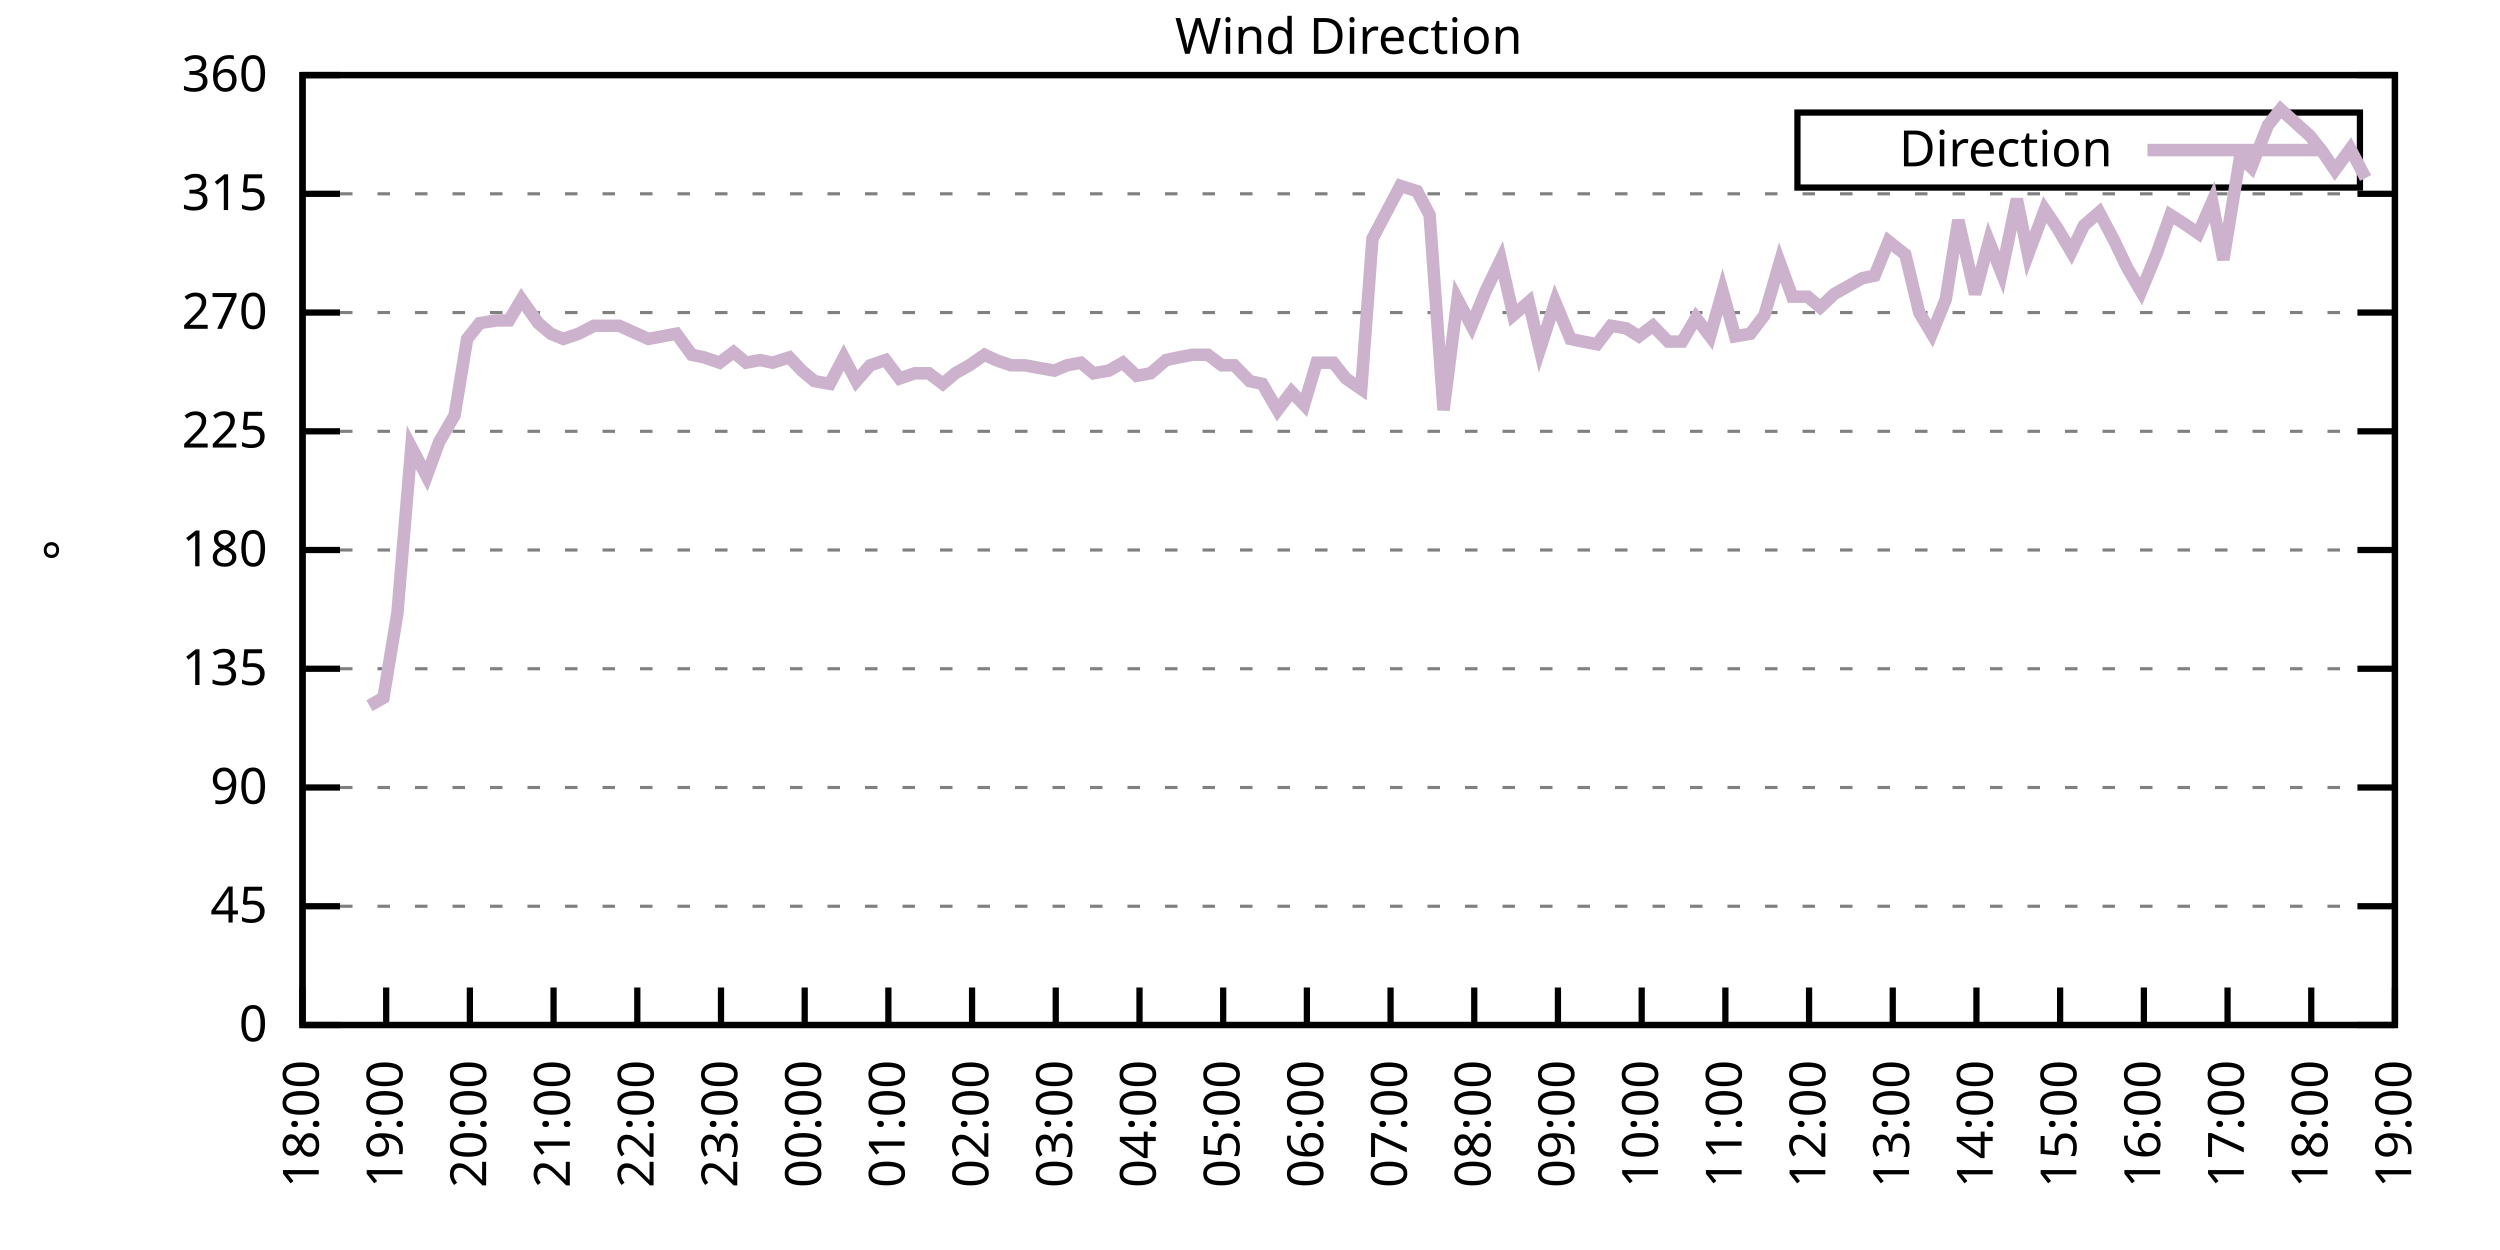
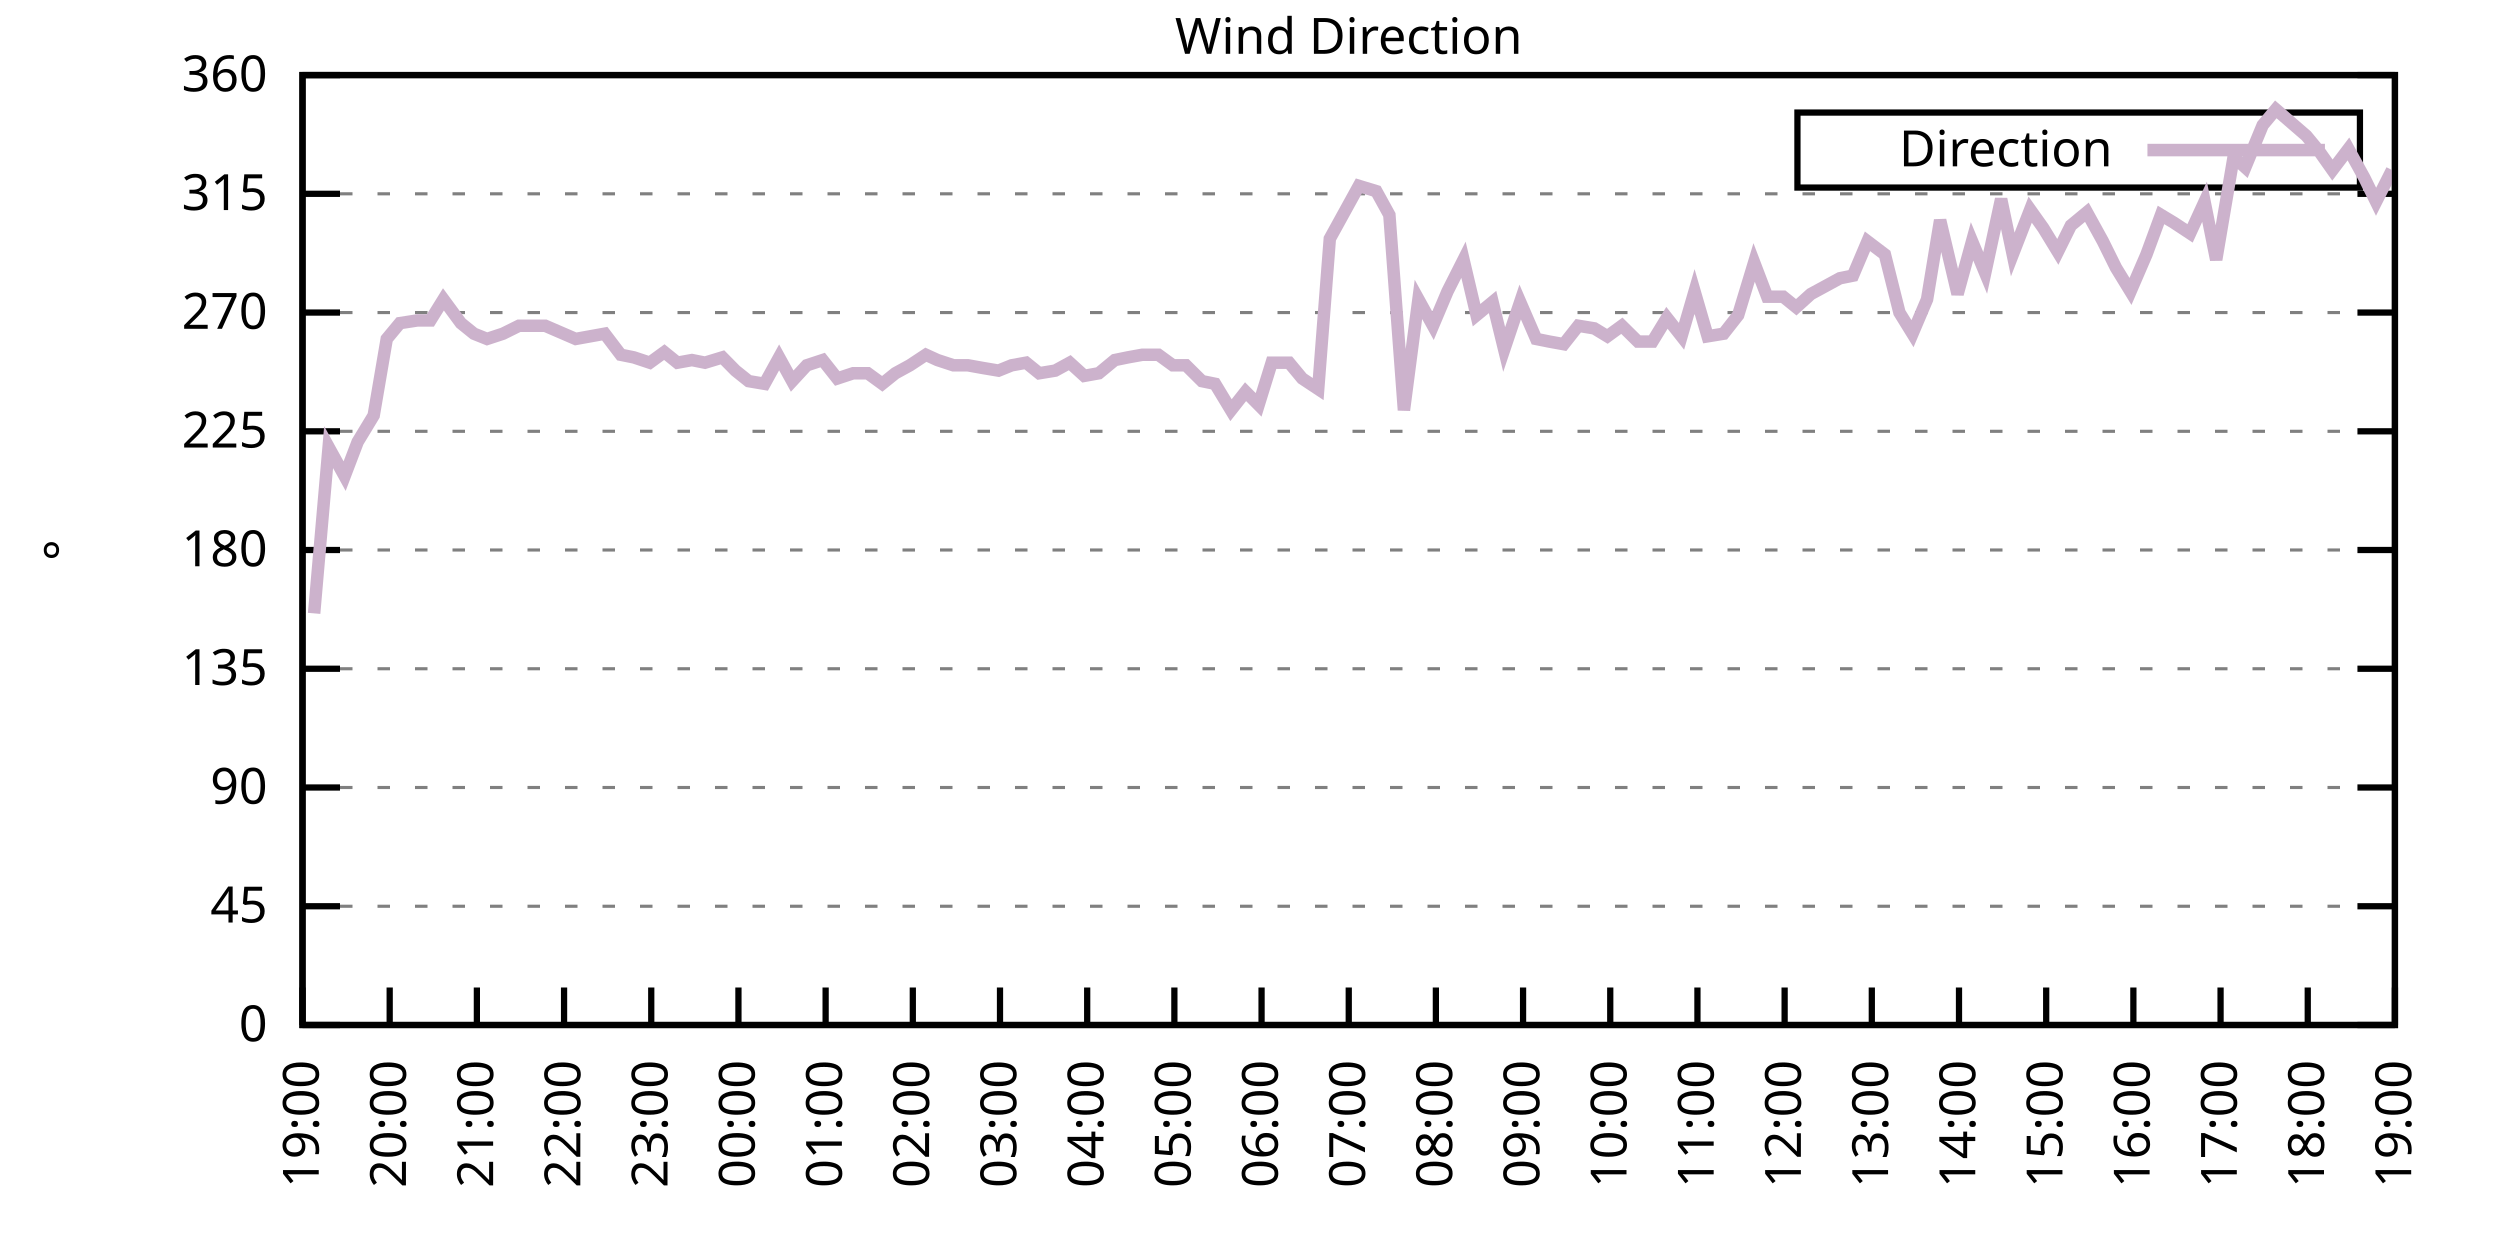
<svg xmlns="http://www.w3.org/2000/svg" xmlns:xlink="http://www.w3.org/1999/xlink" width="400" height="200" viewBox="0 0 400 200">
  <g id="gnuplot_canvas">
    <rect x="0" y="0" width="400" height="200" fill="none" />
    <defs>
      <circle id="gpDot" r="0.5" stroke-width="0.5" stroke="currentColor" />
      <path id="gpPt0" stroke-width="0.333" stroke="currentColor" d="M-1,0 h2 M0,-1 v2" />
      <path id="gpPt1" stroke-width="0.333" stroke="currentColor" d="M-1,-1 L1,1 M1,-1 L-1,1" />
      <path id="gpPt2" stroke-width="0.333" stroke="currentColor" d="M-1,0 L1,0 M0,-1 L0,1 M-1,-1 L1,1 M-1,1 L1,-1" />
      <rect id="gpPt3" stroke-width="0.333" stroke="currentColor" x="-1" y="-1" width="2" height="2" />
      <rect id="gpPt4" stroke-width="0.333" stroke="currentColor" fill="currentColor" x="-1" y="-1" width="2" height="2" />
      <circle id="gpPt5" stroke-width="0.333" stroke="currentColor" cx="0" cy="0" r="1" />
      <use xlink:href="#gpPt5" id="gpPt6" fill="currentColor" stroke="none" />
      <path id="gpPt7" stroke-width="0.333" stroke="currentColor" d="M0,-1.33 L-1.33,0.67 L1.33,0.67 z" />
      <use xlink:href="#gpPt7" id="gpPt8" fill="currentColor" stroke="none" />
      <use xlink:href="#gpPt7" id="gpPt9" stroke="currentColor" transform="rotate(180)" />
      <use xlink:href="#gpPt9" id="gpPt10" fill="currentColor" stroke="none" />
      <use xlink:href="#gpPt3" id="gpPt11" stroke="currentColor" transform="rotate(45)" />
      <use xlink:href="#gpPt11" id="gpPt12" fill="currentColor" stroke="none" />
      <path id="gpPt13" stroke-width="0.333" stroke="currentColor" d="M0,1.330 L1.265,0.411 L0.782,-1.067 L-0.782,-1.076 L-1.265,0.411 z" />
      <use xlink:href="#gpPt13" id="gpPt14" fill="currentColor" stroke="none" />
      <filter id="textbox" filterUnits="objectBoundingBox" x="0" y="0" height="1" width="1">
        <feFlood flood-color="white" flood-opacity="1" result="bgnd" />
        <feComposite in="SourceGraphic" in2="bgnd" operator="atop" />
      </filter>
      <filter id="greybox" filterUnits="objectBoundingBox" x="0" y="0" height="1" width="1">
        <feFlood flood-color="lightgrey" flood-opacity="1" result="grey" />
        <feComposite in="SourceGraphic" in2="grey" operator="atop" />
      </filter>
    </defs>
    <g fill="none" color="white" stroke="currentColor" stroke-width="1.00" stroke-linecap="butt" stroke-linejoin="miter">
</g>
    <g fill="none" color="black" stroke="currentColor" stroke-width="1.00" stroke-linecap="butt" stroke-linejoin="miter">
      <g stroke="none" shape-rendering="crispEdges">
        <polygon fill="rgb(255, 255, 255)" points="48.40,164.00 383.18,164.00 383.18,12.02 48.40,12.02 " />
      </g>
    </g>
    <g fill="none" color="black" stroke="currentColor" stroke-width="1.00" stroke-linecap="butt" stroke-linejoin="miter">
</g>
    <g fill="none" color="black" stroke="black" stroke-width="0.50" stroke-linecap="butt" stroke-linejoin="miter">
</g>
    <g fill="none" color="gray" stroke="currentColor" stroke-width="0.50" stroke-linecap="butt" stroke-linejoin="miter">
      <path stroke="gray" stroke-dasharray="2,4" class="gridline" d="M48.40,164.00 L383.19,164.00  " />
    </g>
    <g fill="none" color="gray" stroke="gray" stroke-width="1.00" stroke-linecap="butt" stroke-linejoin="miter">
</g>
    <g fill="none" color="black" stroke="currentColor" stroke-width="1.00" stroke-linecap="butt" stroke-linejoin="miter">
      <path stroke="black" d="M48.40,164.00 L54.40,164.00 M383.19,164.00 L377.19,164.00  " />
      <g transform="translate(42.80,166.60)" stroke="none" fill="black" font-family="Sans" font-size="8.00" text-anchor="end">
        <text>
          <tspan font-family="Sans"> 0</tspan>
        </text>
      </g>
    </g>
    <g fill="none" color="black" stroke="currentColor" stroke-width="1.00" stroke-linecap="butt" stroke-linejoin="miter">
</g>
    <g fill="none" color="black" stroke="black" stroke-width="0.50" stroke-linecap="butt" stroke-linejoin="miter">
</g>
    <g fill="none" color="gray" stroke="currentColor" stroke-width="0.50" stroke-linecap="butt" stroke-linejoin="miter">
      <path stroke="gray" stroke-dasharray="2,4" class="gridline" d="M48.40,145.00 L383.19,145.00  " />
    </g>
    <g fill="none" color="gray" stroke="gray" stroke-width="1.00" stroke-linecap="butt" stroke-linejoin="miter">
</g>
    <g fill="none" color="black" stroke="currentColor" stroke-width="1.00" stroke-linecap="butt" stroke-linejoin="miter">
      <path stroke="black" d="M48.40,145.00 L54.40,145.00 M383.19,145.00 L377.19,145.00  " />
      <g transform="translate(42.80,147.60)" stroke="none" fill="black" font-family="Sans" font-size="8.00" text-anchor="end">
        <text>
          <tspan font-family="Sans"> 45</tspan>
        </text>
      </g>
    </g>
    <g fill="none" color="black" stroke="currentColor" stroke-width="1.00" stroke-linecap="butt" stroke-linejoin="miter">
</g>
    <g fill="none" color="black" stroke="black" stroke-width="0.50" stroke-linecap="butt" stroke-linejoin="miter">
</g>
    <g fill="none" color="gray" stroke="currentColor" stroke-width="0.50" stroke-linecap="butt" stroke-linejoin="miter">
      <path stroke="gray" stroke-dasharray="2,4" class="gridline" d="M48.40,126.00 L383.19,126.00  " />
    </g>
    <g fill="none" color="gray" stroke="gray" stroke-width="1.00" stroke-linecap="butt" stroke-linejoin="miter">
</g>
    <g fill="none" color="black" stroke="currentColor" stroke-width="1.00" stroke-linecap="butt" stroke-linejoin="miter">
      <path stroke="black" d="M48.40,126.00 L54.40,126.00 M383.19,126.00 L377.19,126.00  " />
      <g transform="translate(42.80,128.60)" stroke="none" fill="black" font-family="Sans" font-size="8.00" text-anchor="end">
        <text>
          <tspan font-family="Sans"> 90</tspan>
        </text>
      </g>
    </g>
    <g fill="none" color="black" stroke="currentColor" stroke-width="1.00" stroke-linecap="butt" stroke-linejoin="miter">
</g>
    <g fill="none" color="black" stroke="black" stroke-width="0.50" stroke-linecap="butt" stroke-linejoin="miter">
</g>
    <g fill="none" color="gray" stroke="currentColor" stroke-width="0.50" stroke-linecap="butt" stroke-linejoin="miter">
      <path stroke="gray" stroke-dasharray="2,4" class="gridline" d="M48.40,107.00 L383.19,107.00  " />
    </g>
    <g fill="none" color="gray" stroke="gray" stroke-width="1.00" stroke-linecap="butt" stroke-linejoin="miter">
</g>
    <g fill="none" color="black" stroke="currentColor" stroke-width="1.00" stroke-linecap="butt" stroke-linejoin="miter">
      <path stroke="black" d="M48.40,107.00 L54.40,107.00 M383.19,107.00 L377.19,107.00  " />
      <g transform="translate(42.80,109.60)" stroke="none" fill="black" font-family="Sans" font-size="8.00" text-anchor="end">
        <text>
          <tspan font-family="Sans"> 135</tspan>
        </text>
      </g>
    </g>
    <g fill="none" color="black" stroke="currentColor" stroke-width="1.00" stroke-linecap="butt" stroke-linejoin="miter">
</g>
    <g fill="none" color="black" stroke="black" stroke-width="0.50" stroke-linecap="butt" stroke-linejoin="miter">
</g>
    <g fill="none" color="gray" stroke="currentColor" stroke-width="0.50" stroke-linecap="butt" stroke-linejoin="miter">
      <path stroke="gray" stroke-dasharray="2,4" class="gridline" d="M48.40,88.00 L383.19,88.00  " />
    </g>
    <g fill="none" color="gray" stroke="gray" stroke-width="1.00" stroke-linecap="butt" stroke-linejoin="miter">
</g>
    <g fill="none" color="black" stroke="currentColor" stroke-width="1.00" stroke-linecap="butt" stroke-linejoin="miter">
      <path stroke="black" d="M48.40,88.00 L54.40,88.00 M383.19,88.00 L377.19,88.00  " />
      <g transform="translate(42.80,90.60)" stroke="none" fill="black" font-family="Sans" font-size="8.00" text-anchor="end">
        <text>
          <tspan font-family="Sans"> 180</tspan>
        </text>
      </g>
    </g>
    <g fill="none" color="black" stroke="currentColor" stroke-width="1.00" stroke-linecap="butt" stroke-linejoin="miter">
</g>
    <g fill="none" color="black" stroke="black" stroke-width="0.50" stroke-linecap="butt" stroke-linejoin="miter">
</g>
    <g fill="none" color="gray" stroke="currentColor" stroke-width="0.50" stroke-linecap="butt" stroke-linejoin="miter">
      <path stroke="gray" stroke-dasharray="2,4" class="gridline" d="M48.40,69.01 L383.19,69.01  " />
    </g>
    <g fill="none" color="gray" stroke="gray" stroke-width="1.00" stroke-linecap="butt" stroke-linejoin="miter">
</g>
    <g fill="none" color="black" stroke="currentColor" stroke-width="1.00" stroke-linecap="butt" stroke-linejoin="miter">
      <path stroke="black" d="M48.40,69.01 L54.40,69.01 M383.19,69.01 L377.19,69.01  " />
      <g transform="translate(42.80,71.61)" stroke="none" fill="black" font-family="Sans" font-size="8.00" text-anchor="end">
        <text>
          <tspan font-family="Sans"> 225</tspan>
        </text>
      </g>
    </g>
    <g fill="none" color="black" stroke="currentColor" stroke-width="1.00" stroke-linecap="butt" stroke-linejoin="miter">
</g>
    <g fill="none" color="black" stroke="black" stroke-width="0.50" stroke-linecap="butt" stroke-linejoin="miter">
</g>
    <g fill="none" color="gray" stroke="currentColor" stroke-width="0.50" stroke-linecap="butt" stroke-linejoin="miter">
      <path stroke="gray" stroke-dasharray="2,4" class="gridline" d="M48.40,50.01 L383.19,50.01  " />
    </g>
    <g fill="none" color="gray" stroke="gray" stroke-width="1.00" stroke-linecap="butt" stroke-linejoin="miter">
</g>
    <g fill="none" color="black" stroke="currentColor" stroke-width="1.00" stroke-linecap="butt" stroke-linejoin="miter">
      <path stroke="black" d="M48.40,50.01 L54.40,50.01 M383.19,50.01 L377.19,50.01  " />
      <g transform="translate(42.80,52.61)" stroke="none" fill="black" font-family="Sans" font-size="8.00" text-anchor="end">
        <text>
          <tspan font-family="Sans"> 270</tspan>
        </text>
      </g>
    </g>
    <g fill="none" color="black" stroke="currentColor" stroke-width="1.00" stroke-linecap="butt" stroke-linejoin="miter">
</g>
    <g fill="none" color="black" stroke="black" stroke-width="0.50" stroke-linecap="butt" stroke-linejoin="miter">
</g>
    <g fill="none" color="gray" stroke="currentColor" stroke-width="0.50" stroke-linecap="butt" stroke-linejoin="miter">
      <path stroke="gray" stroke-dasharray="2,4" class="gridline" d="M48.40,31.01 L383.19,31.01  " />
    </g>
    <g fill="none" color="gray" stroke="gray" stroke-width="1.00" stroke-linecap="butt" stroke-linejoin="miter">
</g>
    <g fill="none" color="black" stroke="currentColor" stroke-width="1.00" stroke-linecap="butt" stroke-linejoin="miter">
      <path stroke="black" d="M48.40,31.01 L54.40,31.01 M383.19,31.01 L377.19,31.01  " />
      <g transform="translate(42.80,33.61)" stroke="none" fill="black" font-family="Sans" font-size="8.00" text-anchor="end">
        <text>
          <tspan font-family="Sans"> 315</tspan>
        </text>
      </g>
    </g>
    <g fill="none" color="black" stroke="currentColor" stroke-width="1.00" stroke-linecap="butt" stroke-linejoin="miter">
</g>
    <g fill="none" color="black" stroke="black" stroke-width="0.50" stroke-linecap="butt" stroke-linejoin="miter">
</g>
    <g fill="none" color="gray" stroke="currentColor" stroke-width="0.50" stroke-linecap="butt" stroke-linejoin="miter">
      <path stroke="gray" stroke-dasharray="2,4" class="gridline" d="M48.40,12.01 L383.19,12.01  " />
    </g>
    <g fill="none" color="gray" stroke="gray" stroke-width="1.00" stroke-linecap="butt" stroke-linejoin="miter">
</g>
    <g fill="none" color="black" stroke="currentColor" stroke-width="1.00" stroke-linecap="butt" stroke-linejoin="miter">
      <path stroke="black" d="M48.40,12.01 L54.40,12.01 M383.19,12.01 L377.19,12.01  " />
      <g transform="translate(42.80,14.61)" stroke="none" fill="black" font-family="Sans" font-size="8.00" text-anchor="end">
        <text>
          <tspan font-family="Sans"> 360</tspan>
        </text>
      </g>
    </g>
    <g fill="none" color="black" stroke="currentColor" stroke-width="1.00" stroke-linecap="butt" stroke-linejoin="miter">
      <path stroke="black" d="M48.40,164.00 L48.40,158.00  " />
      <g transform="translate(51.00,169.60) rotate(270.00)" stroke="none" fill="black" font-family="Sans" font-size="8.00" text-anchor="end">
        <text>
-           <tspan font-family="Sans">18:00</tspan>
-         </text>
-       </g>
-     </g>
-     <g fill="none" color="black" stroke="currentColor" stroke-width="1.00" stroke-linecap="butt" stroke-linejoin="miter">
-       <path stroke="black" d="M61.79,164.00 L61.79,158.00  " />
-       <g transform="translate(64.39,169.60) rotate(270.00)" stroke="none" fill="black" font-family="Sans" font-size="8.00" text-anchor="end">
-         <text>
          <tspan font-family="Sans">19:00</tspan>
        </text>
      </g>
    </g>
    <g fill="none" color="black" stroke="currentColor" stroke-width="1.00" stroke-linecap="butt" stroke-linejoin="miter">
-       <path stroke="black" d="M75.18,164.00 L75.18,158.00  " />
-       <g transform="translate(77.78,169.60) rotate(270.00)" stroke="none" fill="black" font-family="Sans" font-size="8.00" text-anchor="end">
+       <path stroke="black" d="M62.35,164.00 L62.35,158.00  " />
+       <g transform="translate(64.95,169.60) rotate(270.00)" stroke="none" fill="black" font-family="Sans" font-size="8.00" text-anchor="end">
        <text>
          <tspan font-family="Sans">20:00</tspan>
        </text>
      </g>
    </g>
    <g fill="none" color="black" stroke="currentColor" stroke-width="1.00" stroke-linecap="butt" stroke-linejoin="miter">
-       <path stroke="black" d="M88.57,164.00 L88.57,158.00  " />
-       <g transform="translate(91.17,169.60) rotate(270.00)" stroke="none" fill="black" font-family="Sans" font-size="8.00" text-anchor="end">
+       <path stroke="black" d="M76.30,164.00 L76.30,158.00  " />
+       <g transform="translate(78.90,169.60) rotate(270.00)" stroke="none" fill="black" font-family="Sans" font-size="8.00" text-anchor="end">
        <text>
          <tspan font-family="Sans">21:00</tspan>
        </text>
      </g>
    </g>
    <g fill="none" color="black" stroke="currentColor" stroke-width="1.00" stroke-linecap="butt" stroke-linejoin="miter">
-       <path stroke="black" d="M101.97,164.00 L101.97,158.00  " />
-       <g transform="translate(104.57,169.60) rotate(270.00)" stroke="none" fill="black" font-family="Sans" font-size="8.00" text-anchor="end">
+       <path stroke="black" d="M90.25,164.00 L90.25,158.00  " />
+       <g transform="translate(92.85,169.60) rotate(270.00)" stroke="none" fill="black" font-family="Sans" font-size="8.00" text-anchor="end">
        <text>
          <tspan font-family="Sans">22:00</tspan>
        </text>
      </g>
    </g>
    <g fill="none" color="black" stroke="currentColor" stroke-width="1.00" stroke-linecap="butt" stroke-linejoin="miter">
-       <path stroke="black" d="M115.36,164.00 L115.36,158.00  " />
-       <g transform="translate(117.96,169.60) rotate(270.00)" stroke="none" fill="black" font-family="Sans" font-size="8.00" text-anchor="end">
+       <path stroke="black" d="M104.20,164.00 L104.20,158.00  " />
+       <g transform="translate(106.80,169.60) rotate(270.00)" stroke="none" fill="black" font-family="Sans" font-size="8.00" text-anchor="end">
        <text>
          <tspan font-family="Sans">23:00</tspan>
        </text>
      </g>
    </g>
    <g fill="none" color="black" stroke="currentColor" stroke-width="1.00" stroke-linecap="butt" stroke-linejoin="miter">
-       <path stroke="black" d="M128.75,164.00 L128.75,158.00  " />
-       <g transform="translate(131.35,169.60) rotate(270.00)" stroke="none" fill="black" font-family="Sans" font-size="8.00" text-anchor="end">
+       <path stroke="black" d="M118.15,164.00 L118.15,158.00  " />
+       <g transform="translate(120.75,169.60) rotate(270.00)" stroke="none" fill="black" font-family="Sans" font-size="8.00" text-anchor="end">
        <text>
          <tspan font-family="Sans">00:00</tspan>
        </text>
      </g>
    </g>
    <g fill="none" color="black" stroke="currentColor" stroke-width="1.00" stroke-linecap="butt" stroke-linejoin="miter">
-       <path stroke="black" d="M142.14,164.00 L142.14,158.00  " />
-       <g transform="translate(144.74,169.60) rotate(270.00)" stroke="none" fill="black" font-family="Sans" font-size="8.00" text-anchor="end">
+       <path stroke="black" d="M132.10,164.00 L132.10,158.00  " />
+       <g transform="translate(134.70,169.60) rotate(270.00)" stroke="none" fill="black" font-family="Sans" font-size="8.00" text-anchor="end">
        <text>
          <tspan font-family="Sans">01:00</tspan>
        </text>
      </g>
    </g>
    <g fill="none" color="black" stroke="currentColor" stroke-width="1.00" stroke-linecap="butt" stroke-linejoin="miter">
-       <path stroke="black" d="M155.53,164.00 L155.53,158.00  " />
-       <g transform="translate(158.13,169.60) rotate(270.00)" stroke="none" fill="black" font-family="Sans" font-size="8.00" text-anchor="end">
+       <path stroke="black" d="M146.05,164.00 L146.05,158.00  " />
+       <g transform="translate(148.65,169.60) rotate(270.00)" stroke="none" fill="black" font-family="Sans" font-size="8.00" text-anchor="end">
        <text>
          <tspan font-family="Sans">02:00</tspan>
        </text>
      </g>
    </g>
    <g fill="none" color="black" stroke="currentColor" stroke-width="1.00" stroke-linecap="butt" stroke-linejoin="miter">
-       <path stroke="black" d="M168.92,164.00 L168.92,158.00  " />
-       <g transform="translate(171.52,169.60) rotate(270.00)" stroke="none" fill="black" font-family="Sans" font-size="8.00" text-anchor="end">
+       <path stroke="black" d="M160.00,164.00 L160.00,158.00  " />
+       <g transform="translate(162.60,169.60) rotate(270.00)" stroke="none" fill="black" font-family="Sans" font-size="8.00" text-anchor="end">
        <text>
          <tspan font-family="Sans">03:00</tspan>
        </text>
      </g>
    </g>
    <g fill="none" color="black" stroke="currentColor" stroke-width="1.00" stroke-linecap="butt" stroke-linejoin="miter">
-       <path stroke="black" d="M182.32,164.00 L182.32,158.00  " />
-       <g transform="translate(184.92,169.60) rotate(270.00)" stroke="none" fill="black" font-family="Sans" font-size="8.00" text-anchor="end">
+       <path stroke="black" d="M173.95,164.00 L173.95,158.00  " />
+       <g transform="translate(176.55,169.60) rotate(270.00)" stroke="none" fill="black" font-family="Sans" font-size="8.00" text-anchor="end">
        <text>
          <tspan font-family="Sans">04:00</tspan>
        </text>
      </g>
    </g>
    <g fill="none" color="black" stroke="currentColor" stroke-width="1.00" stroke-linecap="butt" stroke-linejoin="miter">
-       <path stroke="black" d="M195.71,164.00 L195.71,158.00  " />
-       <g transform="translate(198.31,169.60) rotate(270.00)" stroke="none" fill="black" font-family="Sans" font-size="8.00" text-anchor="end">
+       <path stroke="black" d="M187.90,164.00 L187.90,158.00  " />
+       <g transform="translate(190.50,169.60) rotate(270.00)" stroke="none" fill="black" font-family="Sans" font-size="8.00" text-anchor="end">
        <text>
          <tspan font-family="Sans">05:00</tspan>
        </text>
      </g>
    </g>
    <g fill="none" color="black" stroke="currentColor" stroke-width="1.00" stroke-linecap="butt" stroke-linejoin="miter">
-       <path stroke="black" d="M209.10,164.00 L209.10,158.00  " />
-       <g transform="translate(211.70,169.60) rotate(270.00)" stroke="none" fill="black" font-family="Sans" font-size="8.00" text-anchor="end">
+       <path stroke="black" d="M201.85,164.00 L201.85,158.00  " />
+       <g transform="translate(204.45,169.60) rotate(270.00)" stroke="none" fill="black" font-family="Sans" font-size="8.00" text-anchor="end">
        <text>
          <tspan font-family="Sans">06:00</tspan>
        </text>
      </g>
    </g>
    <g fill="none" color="black" stroke="currentColor" stroke-width="1.00" stroke-linecap="butt" stroke-linejoin="miter">
-       <path stroke="black" d="M222.49,164.00 L222.49,158.00  " />
-       <g transform="translate(225.09,169.60) rotate(270.00)" stroke="none" fill="black" font-family="Sans" font-size="8.00" text-anchor="end">
+       <path stroke="black" d="M215.80,164.00 L215.80,158.00  " />
+       <g transform="translate(218.40,169.60) rotate(270.00)" stroke="none" fill="black" font-family="Sans" font-size="8.00" text-anchor="end">
        <text>
          <tspan font-family="Sans">07:00</tspan>
        </text>
      </g>
    </g>
    <g fill="none" color="black" stroke="currentColor" stroke-width="1.00" stroke-linecap="butt" stroke-linejoin="miter">
-       <path stroke="black" d="M235.88,164.00 L235.88,158.00  " />
-       <g transform="translate(238.48,169.60) rotate(270.00)" stroke="none" fill="black" font-family="Sans" font-size="8.00" text-anchor="end">
+       <path stroke="black" d="M229.74,164.00 L229.74,158.00  " />
+       <g transform="translate(232.34,169.60) rotate(270.00)" stroke="none" fill="black" font-family="Sans" font-size="8.00" text-anchor="end">
        <text>
          <tspan font-family="Sans">08:00</tspan>
        </text>
      </g>
    </g>
    <g fill="none" color="black" stroke="currentColor" stroke-width="1.00" stroke-linecap="butt" stroke-linejoin="miter">
-       <path stroke="black" d="M249.27,164.00 L249.27,158.00  " />
-       <g transform="translate(251.87,169.60) rotate(270.00)" stroke="none" fill="black" font-family="Sans" font-size="8.00" text-anchor="end">
+       <path stroke="black" d="M243.69,164.00 L243.69,158.00  " />
+       <g transform="translate(246.29,169.60) rotate(270.00)" stroke="none" fill="black" font-family="Sans" font-size="8.00" text-anchor="end">
        <text>
          <tspan font-family="Sans">09:00</tspan>
        </text>
      </g>
    </g>
    <g fill="none" color="black" stroke="currentColor" stroke-width="1.00" stroke-linecap="butt" stroke-linejoin="miter">
-       <path stroke="black" d="M262.67,164.00 L262.67,158.00  " />
-       <g transform="translate(265.27,169.60) rotate(270.00)" stroke="none" fill="black" font-family="Sans" font-size="8.00" text-anchor="end">
+       <path stroke="black" d="M257.64,164.00 L257.64,158.00  " />
+       <g transform="translate(260.24,169.60) rotate(270.00)" stroke="none" fill="black" font-family="Sans" font-size="8.00" text-anchor="end">
        <text>
          <tspan font-family="Sans">10:00</tspan>
        </text>
      </g>
    </g>
    <g fill="none" color="black" stroke="currentColor" stroke-width="1.00" stroke-linecap="butt" stroke-linejoin="miter">
-       <path stroke="black" d="M276.06,164.00 L276.06,158.00  " />
-       <g transform="translate(278.66,169.60) rotate(270.00)" stroke="none" fill="black" font-family="Sans" font-size="8.00" text-anchor="end">
+       <path stroke="black" d="M271.59,164.00 L271.59,158.00  " />
+       <g transform="translate(274.19,169.60) rotate(270.00)" stroke="none" fill="black" font-family="Sans" font-size="8.00" text-anchor="end">
        <text>
          <tspan font-family="Sans">11:00</tspan>
        </text>
      </g>
    </g>
    <g fill="none" color="black" stroke="currentColor" stroke-width="1.00" stroke-linecap="butt" stroke-linejoin="miter">
-       <path stroke="black" d="M289.45,164.00 L289.45,158.00  " />
-       <g transform="translate(292.05,169.60) rotate(270.00)" stroke="none" fill="black" font-family="Sans" font-size="8.00" text-anchor="end">
+       <path stroke="black" d="M285.54,164.00 L285.54,158.00  " />
+       <g transform="translate(288.14,169.60) rotate(270.00)" stroke="none" fill="black" font-family="Sans" font-size="8.00" text-anchor="end">
        <text>
          <tspan font-family="Sans">12:00</tspan>
        </text>
      </g>
    </g>
    <g fill="none" color="black" stroke="currentColor" stroke-width="1.00" stroke-linecap="butt" stroke-linejoin="miter">
-       <path stroke="black" d="M302.84,164.00 L302.84,158.00  " />
-       <g transform="translate(305.44,169.60) rotate(270.00)" stroke="none" fill="black" font-family="Sans" font-size="8.00" text-anchor="end">
+       <path stroke="black" d="M299.49,164.00 L299.49,158.00  " />
+       <g transform="translate(302.09,169.60) rotate(270.00)" stroke="none" fill="black" font-family="Sans" font-size="8.00" text-anchor="end">
        <text>
          <tspan font-family="Sans">13:00</tspan>
        </text>
      </g>
    </g>
    <g fill="none" color="black" stroke="currentColor" stroke-width="1.00" stroke-linecap="butt" stroke-linejoin="miter">
-       <path stroke="black" d="M316.23,164.00 L316.23,158.00  " />
-       <g transform="translate(318.83,169.60) rotate(270.00)" stroke="none" fill="black" font-family="Sans" font-size="8.00" text-anchor="end">
+       <path stroke="black" d="M313.44,164.00 L313.44,158.00  " />
+       <g transform="translate(316.04,169.60) rotate(270.00)" stroke="none" fill="black" font-family="Sans" font-size="8.00" text-anchor="end">
        <text>
          <tspan font-family="Sans">14:00</tspan>
        </text>
      </g>
    </g>
    <g fill="none" color="black" stroke="currentColor" stroke-width="1.00" stroke-linecap="butt" stroke-linejoin="miter">
-       <path stroke="black" d="M329.62,164.00 L329.62,158.00  " />
-       <g transform="translate(332.22,169.60) rotate(270.00)" stroke="none" fill="black" font-family="Sans" font-size="8.00" text-anchor="end">
+       <path stroke="black" d="M327.39,164.00 L327.39,158.00  " />
+       <g transform="translate(329.99,169.60) rotate(270.00)" stroke="none" fill="black" font-family="Sans" font-size="8.00" text-anchor="end">
        <text>
          <tspan font-family="Sans">15:00</tspan>
        </text>
      </g>
    </g>
    <g fill="none" color="black" stroke="currentColor" stroke-width="1.00" stroke-linecap="butt" stroke-linejoin="miter">
-       <path stroke="black" d="M343.02,164.00 L343.02,158.00  " />
-       <g transform="translate(345.62,169.60) rotate(270.00)" stroke="none" fill="black" font-family="Sans" font-size="8.00" text-anchor="end">
+       <path stroke="black" d="M341.34,164.00 L341.34,158.00  " />
+       <g transform="translate(343.94,169.60) rotate(270.00)" stroke="none" fill="black" font-family="Sans" font-size="8.00" text-anchor="end">
        <text>
          <tspan font-family="Sans">16:00</tspan>
        </text>
      </g>
    </g>
    <g fill="none" color="black" stroke="currentColor" stroke-width="1.00" stroke-linecap="butt" stroke-linejoin="miter">
-       <path stroke="black" d="M356.41,164.00 L356.41,158.00  " />
-       <g transform="translate(359.01,169.60) rotate(270.00)" stroke="none" fill="black" font-family="Sans" font-size="8.00" text-anchor="end">
+       <path stroke="black" d="M355.29,164.00 L355.29,158.00  " />
+       <g transform="translate(357.89,169.60) rotate(270.00)" stroke="none" fill="black" font-family="Sans" font-size="8.00" text-anchor="end">
        <text>
          <tspan font-family="Sans">17:00</tspan>
        </text>
      </g>
    </g>
    <g fill="none" color="black" stroke="currentColor" stroke-width="1.00" stroke-linecap="butt" stroke-linejoin="miter">
-       <path stroke="black" d="M369.80,164.00 L369.80,158.00  " />
-       <g transform="translate(372.40,169.60) rotate(270.00)" stroke="none" fill="black" font-family="Sans" font-size="8.00" text-anchor="end">
+       <path stroke="black" d="M369.24,164.00 L369.24,158.00  " />
+       <g transform="translate(371.84,169.60) rotate(270.00)" stroke="none" fill="black" font-family="Sans" font-size="8.00" text-anchor="end">
        <text>
          <tspan font-family="Sans">18:00</tspan>
        </text>
      </g>
    </g>
    <g fill="none" color="black" stroke="currentColor" stroke-width="1.00" stroke-linecap="butt" stroke-linejoin="miter">
      <path stroke="black" d="M383.19,164.00 L383.19,158.00  " />
      <g transform="translate(385.79,169.60) rotate(270.00)" stroke="none" fill="black" font-family="Sans" font-size="8.00" text-anchor="end">
        <text>
          <tspan font-family="Sans">19:00</tspan>
        </text>
      </g>
    </g>
    <g fill="none" color="black" stroke="currentColor" stroke-width="1.00" stroke-linecap="butt" stroke-linejoin="miter">
</g>
    <g fill="none" color="black" stroke="currentColor" stroke-width="1.00" stroke-linecap="butt" stroke-linejoin="miter">
      <path stroke="black" d="M48.40,12.01 L48.40,164.00 L383.19,164.00 L383.19,12.01 L48.40,12.01 Z  " />
    </g>
    <g fill="none" color="black" stroke="currentColor" stroke-width="1.00" stroke-linecap="butt" stroke-linejoin="miter">
</g>
    <g fill="none" color="black" stroke="currentColor" stroke-width="1.00" stroke-linecap="butt" stroke-linejoin="miter">
      <path stroke="black" d="M287.59,30.01 L287.59,18.01 L377.59,18.01 L377.59,30.01 L287.59,30.01 Z  " />
    </g>
    <g id="Wind_direction_plot_1">
      <g fill="none" color="white" stroke="black" stroke-width="2.00" stroke-linecap="butt" stroke-linejoin="miter">
</g>
      <g fill="none" color="black" stroke="currentColor" stroke-width="2.00" stroke-linecap="butt" stroke-linejoin="miter">
        <g transform="translate(337.99,26.61)" stroke="none" fill="black" font-family="Sans" font-size="8.00" text-anchor="end">
          <text>
            <tspan font-family="Sans">Direction</tspan>
          </text>
        </g>
      </g>
      <g fill="none" color="black" stroke="currentColor" stroke-width="2.00" stroke-linecap="butt" stroke-linejoin="miter">
-         <path stroke="rgb(204, 178, 204)" d="M343.59,24.01 L371.99,24.01 M59.11,112.91 L61.35,111.65 L63.58,98.14 L65.81,71.54 L68.26,76.18 L70.27,70.70   L72.73,66.47 L74.74,54.23 L76.75,51.70 L79.42,51.27 L81.43,51.27 L83.44,47.90 L86.12,51.70 L88.13,53.39   L90.14,54.23 L92.59,53.39 L95.05,52.12 L97.06,52.12 L99.06,52.12 L103.75,54.23 L105.98,53.81 L108.22,53.39   L110.67,56.76 L112.68,57.18 L115.13,58.03 L117.37,56.34 L119.38,58.03 L121.61,57.61 L123.62,58.03 L126.29,57.18   L128.30,59.30 L130.31,60.98 L132.77,61.41 L135.00,57.18 L137.01,60.98 L139.24,58.45 L141.69,57.61 L143.93,60.56   L146.38,59.72 L148.61,59.72 L150.85,61.41 L152.85,59.72 L155.09,58.45 L157.54,56.76 L159.33,57.61 L161.78,58.45   L164.01,58.45 L166.25,58.87 L168.70,59.30 L170.71,58.45 L172.94,58.03 L174.95,59.72 L177.41,59.30 L179.64,58.03   L181.87,60.14 L184.10,59.72 L186.56,57.61 L188.57,57.18 L190.80,56.76 L193.25,56.76 L195.48,58.45 L197.49,58.45   L199.95,60.98 L201.96,61.41 L204.41,65.63 L206.64,62.67 L208.65,64.78 L210.66,58.03 L213.34,58.03 L215.35,60.56   L217.80,62.25 L219.59,38.19 L224.05,29.74 L226.73,30.59 L228.74,34.39 L230.97,65.63 L233.20,47.90 L235.44,52.12   L237.67,46.63 L240.12,41.56 L242.13,50.43 L244.59,48.32 L246.37,55.92 L248.83,48.32 L251.28,54.23 L253.29,54.65   L255.52,55.07 L257.76,52.12 L260.21,52.54 L262.22,53.81 L264.45,52.12 L266.91,54.65 L269.14,54.65 L271.37,50.85   L273.60,53.81 L275.61,46.63 L277.62,53.81 L280.07,53.39 L282.31,50.43 L284.76,41.99 L286.77,47.47 L289.23,47.47   L291.23,49.16 L293.47,47.05 L295.70,45.79 L297.93,44.52 L299.94,44.10 L302.17,38.61 L304.85,40.72 L307.08,50.01   L309.09,53.39 L311.32,47.90 L313.33,35.23 L316.01,47.05 L318.24,38.61 L320.25,43.67 L322.70,31.85 L324.49,40.72   L327.17,33.54 L329.18,36.50 L331.41,40.30 L333.42,36.08 L335.87,33.96 L338.33,38.61 L340.34,42.83 L342.57,46.63   L345.02,40.72 L347.26,34.39 L349.26,35.65 L351.72,37.34 L353.95,32.28 L355.74,41.56 L358.42,25.10 L360.20,26.79   L362.88,20.03 L364.89,17.50 L369.58,21.72 L371.58,24.25 L373.59,27.21 L376.05,23.83 L378.50,28.48  " />
+         <path stroke="rgb(204, 178, 204)" d="M343.59,24.01 L371.99,24.01 M50.26,98.14 L52.58,71.54 L55.14,76.18 L57.23,70.70 L59.79,66.47 L61.88,54.23   L63.98,51.70 L66.77,51.27 L68.86,51.27 L70.95,47.90 L73.74,51.70 L75.83,53.39 L77.93,54.23 L80.48,53.39   L83.04,52.12 L85.13,52.12 L87.23,52.12 L92.11,54.23 L94.43,53.81 L96.76,53.39 L99.32,56.76 L101.41,57.18   L103.97,58.03 L106.29,56.34 L108.38,58.03 L110.71,57.61 L112.80,58.03 L115.59,57.18 L117.68,59.30 L119.78,60.98   L122.33,61.41 L124.66,57.18 L126.75,60.98 L129.08,58.45 L131.63,57.61 L133.96,60.56 L136.51,59.72 L138.84,59.72   L141.16,61.41 L143.26,59.72 L145.58,58.45 L148.14,56.76 L150.00,57.61 L152.56,58.45 L154.88,58.45 L157.21,58.87   L159.76,59.30 L161.86,58.45 L164.18,58.03 L166.27,59.72 L168.83,59.30 L171.16,58.03 L173.48,60.14 L175.81,59.72   L178.36,57.61 L180.46,57.18 L182.78,56.76 L185.34,56.76 L187.66,58.45 L189.76,58.45 L192.31,60.98 L194.41,61.41   L196.96,65.63 L199.29,62.67 L201.38,64.78 L203.47,58.03 L206.26,58.03 L208.36,60.56 L210.91,62.25 L212.77,38.19   L217.42,29.74 L220.21,30.59 L222.30,34.39 L224.63,65.63 L226.95,47.90 L229.28,52.12 L231.60,46.63 L234.16,41.56   L236.25,50.43 L238.81,48.32 L240.67,55.92 L243.23,48.32 L245.79,54.23 L247.88,54.65 L250.20,55.07 L252.53,52.12   L255.09,52.54 L257.18,53.81 L259.50,52.12 L262.06,54.65 L264.39,54.65 L266.71,50.85 L269.04,53.81 L271.13,46.63   L273.22,53.81 L275.78,53.39 L278.10,50.43 L280.66,41.99 L282.75,47.47 L285.31,47.47 L287.40,49.16 L289.73,47.05   L292.05,45.79 L294.38,44.52 L296.47,44.10 L298.80,38.61 L301.58,40.72 L303.91,50.01 L306.00,53.39 L308.33,47.90   L310.42,35.23 L313.21,47.05 L315.53,38.61 L317.63,43.67 L320.18,31.85 L322.04,40.72 L324.83,33.54 L326.93,36.50   L329.25,40.30 L331.34,36.08 L333.90,33.96 L336.46,38.61 L338.55,42.83 L340.88,46.63 L343.43,40.72 L345.76,34.39   L347.85,35.65 L350.41,37.34 L352.73,32.28 L354.59,41.56 L357.38,25.10 L359.24,26.79 L362.03,20.03 L364.13,17.50   L369.01,21.72 L371.10,24.25 L373.19,27.21 L375.75,23.83 L378.31,28.48 L380.17,32.28 L382.73,27.21  " />
      </g>
    </g>
    <g fill="none" color="black" stroke="currentColor" stroke-width="2.00" stroke-linecap="butt" stroke-linejoin="miter">
</g>
    <g fill="none" color="black" stroke="black" stroke-width="1.00" stroke-linecap="butt" stroke-linejoin="miter">
</g>
    <g fill="none" color="black" stroke="currentColor" stroke-width="1.00" stroke-linecap="butt" stroke-linejoin="miter">
      <path stroke="black" d="M48.40,12.01 L48.40,164.00 L383.19,164.00 L383.19,12.01 L48.40,12.01 Z  " />
      <g transform="translate(12.80,88.01) rotate(270.00)" stroke="none" fill="black" font-family="Sans" font-size="8.00" text-anchor="middle">
        <text>
          <tspan font-family="Sans">°</tspan>
        </text>
      </g>
    </g>
    <g fill="none" color="black" stroke="currentColor" stroke-width="1.00" stroke-linecap="butt" stroke-linejoin="miter">
</g>
    <g fill="none" color="black" stroke="currentColor" stroke-width="1.00" stroke-linecap="butt" stroke-linejoin="miter">
      <g transform="translate(215.79,8.61)" stroke="none" fill="black" font-family="Sans" font-size="8.00" text-anchor="middle">
        <text>
          <tspan font-family="Sans">Wind Direction</tspan>
        </text>
      </g>
    </g>
    <g fill="none" color="black" stroke="currentColor" stroke-width="1.00" stroke-linecap="butt" stroke-linejoin="miter">
</g>
  </g>
</svg>
